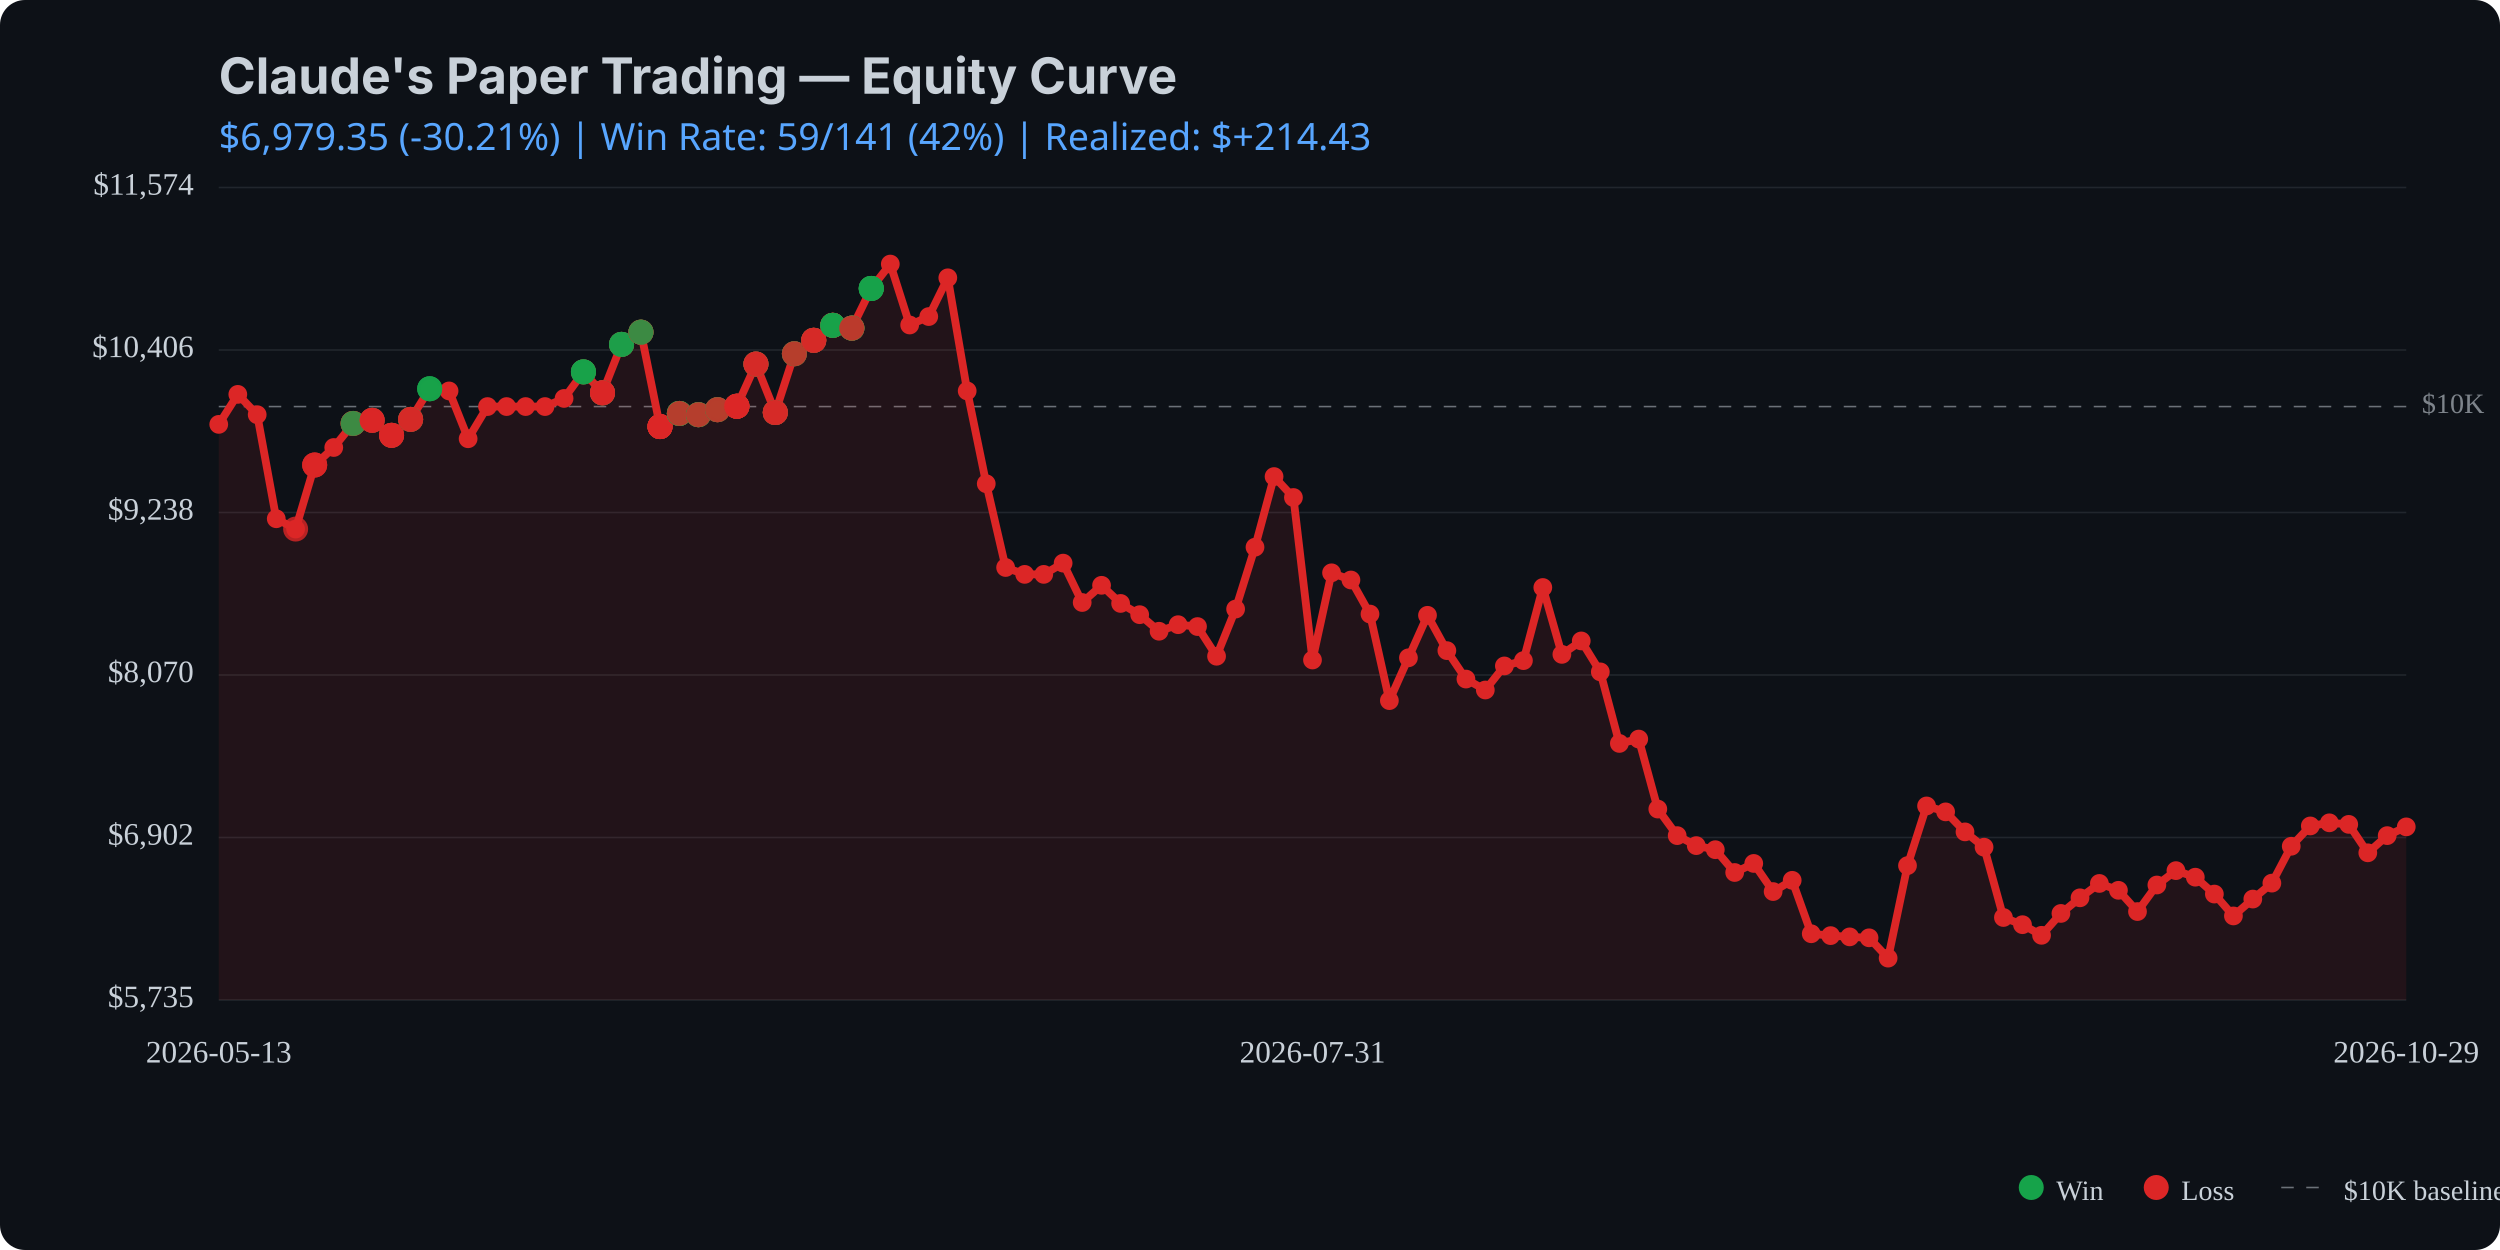
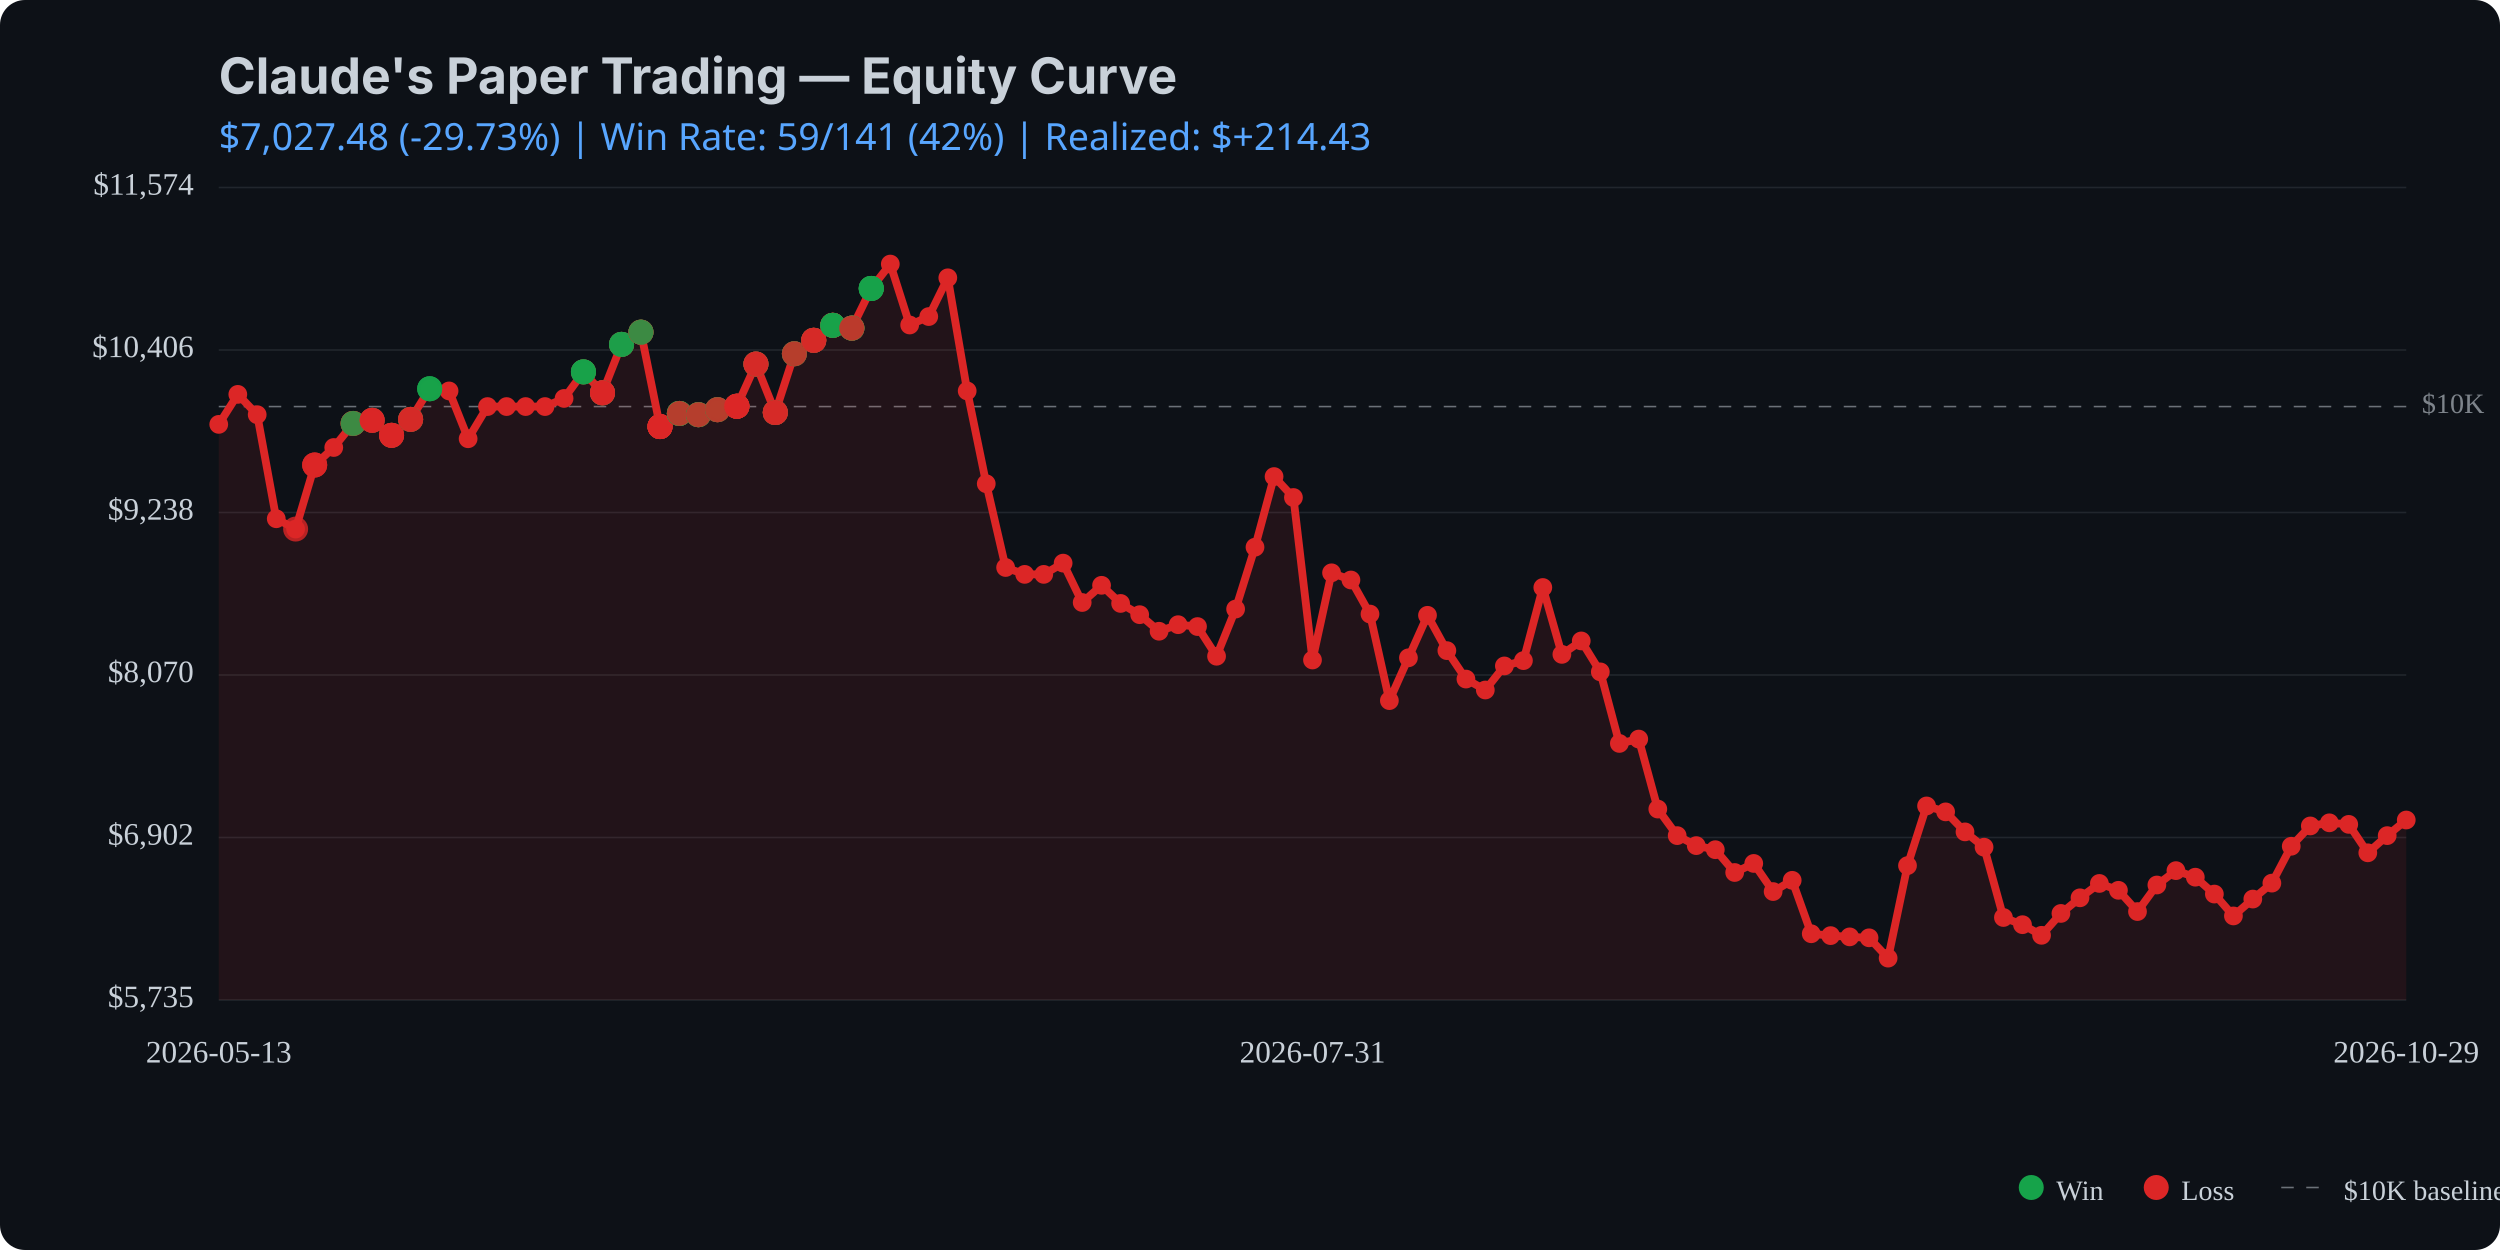
<svg xmlns="http://www.w3.org/2000/svg" viewBox="0 0 800 400" width="800" height="400">
  <rect width="800" height="400" fill="#0d1117" rx="8" />
  <text x="70" y="30" fill="#c9d1d9" font-family="system-ui, -apple-system, sans-serif" font-size="16" font-weight="bold">Claude's Paper Trading — Equity Curve</text>
  <text x="70" y="48" fill="#58a6ff" font-family="system-ui, sans-serif" font-size="12">
-     $6,979.35 (-30.21%) | Win Rate: 59/141 (42%) | Realized: $+214.43
+     $7,027.48 (-29.73%) | Win Rate: 59/141 (42%) | Realized: $+214.43
  </text>
  <line x1="70" y1="320.0" x2="770" y2="320.0" stroke="#21262d" stroke-width="0.5" />
  <line x1="70" y1="268.0" x2="770" y2="268.0" stroke="#21262d" stroke-width="0.5" />
  <line x1="70" y1="216.0" x2="770" y2="216.0" stroke="#21262d" stroke-width="0.5" />
  <line x1="70" y1="164.0" x2="770" y2="164.0" stroke="#21262d" stroke-width="0.5" />
  <line x1="70" y1="112.0" x2="770" y2="112.0" stroke="#21262d" stroke-width="0.5" />
  <line x1="70" y1="60.0" x2="770" y2="60.0" stroke="#21262d" stroke-width="0.5" />
  <line x1="70" y1="130.1" x2="770" y2="130.1" stroke="#c9d1d9" stroke-width="0.5" stroke-dasharray="4,4" opacity="0.5" />
  <text x="775" y="130.1" fill="#c9d1d9" font-size="9" opacity="0.6" dominant-baseline="middle">$10K</text>
-   <path d="M 70.0 135.8 L 76.1 126.2 L 82.3 132.7 L 88.4 166.0 L 94.6 169.3 L 100.7 148.8 L 106.8 143.2 L 113.0 135.5 L 119.1 134.5 L 125.3 139.3 L 131.4 134.2 L 137.5 124.4 L 143.7 125.1 L 149.8 140.4 L 156.0 130.1 L 162.1 130.1 L 168.2 130.1 L 174.4 130.1 L 180.5 127.5 L 186.7 119.0 L 192.8 125.7 L 198.9 110.2 L 205.1 106.3 L 211.2 136.5 L 217.4 132.3 L 223.5 132.7 L 229.6 131.1 L 235.8 130.0 L 241.9 116.5 L 248.1 132.0 L 254.2 113.2 L 260.4 108.9 L 266.5 104.1 L 272.6 105.0 L 278.8 92.3 L 284.9 84.5 L 291.1 104.0 L 297.2 101.3 L 303.3 88.9 L 309.5 125.1 L 315.6 154.8 L 321.8 181.6 L 327.9 183.8 L 334.0 183.8 L 340.2 180.2 L 346.3 192.8 L 352.5 187.3 L 358.6 193.1 L 364.7 196.7 L 370.9 202.0 L 377.0 199.9 L 383.2 200.5 L 389.3 210.0 L 395.4 194.9 L 401.6 175.1 L 407.7 152.5 L 413.9 159.2 L 420.0 211.2 L 426.1 183.3 L 432.3 185.6 L 438.4 196.5 L 444.6 224.2 L 450.7 210.5 L 456.8 196.9 L 463.0 208.2 L 469.1 217.3 L 475.3 220.8 L 481.4 213.1 L 487.5 211.4 L 493.7 188.0 L 499.8 209.4 L 506.0 205.1 L 512.1 215.0 L 518.2 237.9 L 524.4 236.5 L 530.5 258.9 L 536.7 267.4 L 542.8 270.6 L 548.9 271.9 L 555.1 279.2 L 561.2 276.3 L 567.4 285.3 L 573.5 281.7 L 579.6 298.8 L 585.8 299.4 L 591.9 299.8 L 598.1 300.1 L 604.2 306.6 L 610.4 277.0 L 616.5 257.9 L 622.6 259.8 L 628.8 266.2 L 634.9 271.1 L 641.1 293.6 L 647.2 295.9 L 653.3 299.3 L 659.5 292.3 L 665.6 287.3 L 671.8 282.7 L 677.9 284.9 L 684.0 291.7 L 690.2 283.2 L 696.3 278.6 L 702.5 280.7 L 708.6 286.1 L 714.7 293.1 L 720.9 287.7 L 727.0 282.6 L 733.2 270.8 L 739.3 264.3 L 745.4 263.3 L 751.6 263.8 L 757.7 272.9 L 763.9 267.4 L 770.0 264.6 L 770.0 320.0 L 70.0 320.0 Z" fill="#dc2626" opacity="0.1" />
-   <path d="M 70.0 135.8 L 76.1 126.2 L 82.3 132.7 L 88.4 166.0 L 94.6 169.3 L 100.7 148.8 L 106.8 143.2 L 113.0 135.5 L 119.1 134.5 L 125.3 139.3 L 131.4 134.2 L 137.5 124.4 L 143.7 125.1 L 149.8 140.4 L 156.0 130.1 L 162.1 130.1 L 168.2 130.1 L 174.4 130.1 L 180.5 127.5 L 186.7 119.0 L 192.8 125.7 L 198.9 110.2 L 205.1 106.3 L 211.2 136.5 L 217.4 132.3 L 223.5 132.7 L 229.6 131.1 L 235.8 130.0 L 241.9 116.5 L 248.1 132.0 L 254.2 113.2 L 260.4 108.9 L 266.5 104.1 L 272.6 105.0 L 278.8 92.3 L 284.9 84.5 L 291.1 104.0 L 297.2 101.3 L 303.3 88.9 L 309.5 125.1 L 315.6 154.8 L 321.8 181.6 L 327.9 183.8 L 334.0 183.8 L 340.2 180.2 L 346.3 192.8 L 352.5 187.3 L 358.6 193.1 L 364.7 196.7 L 370.9 202.0 L 377.0 199.9 L 383.2 200.5 L 389.3 210.0 L 395.4 194.9 L 401.6 175.1 L 407.7 152.5 L 413.9 159.2 L 420.0 211.2 L 426.1 183.3 L 432.3 185.6 L 438.4 196.5 L 444.6 224.2 L 450.7 210.5 L 456.8 196.9 L 463.0 208.2 L 469.1 217.3 L 475.3 220.8 L 481.4 213.1 L 487.5 211.4 L 493.7 188.0 L 499.8 209.4 L 506.0 205.1 L 512.1 215.0 L 518.2 237.9 L 524.4 236.5 L 530.5 258.9 L 536.7 267.4 L 542.8 270.6 L 548.9 271.9 L 555.1 279.2 L 561.2 276.3 L 567.4 285.3 L 573.5 281.7 L 579.6 298.8 L 585.8 299.4 L 591.9 299.8 L 598.1 300.1 L 604.2 306.6 L 610.4 277.0 L 616.5 257.9 L 622.6 259.8 L 628.8 266.2 L 634.9 271.1 L 641.1 293.6 L 647.2 295.9 L 653.3 299.3 L 659.5 292.3 L 665.6 287.3 L 671.8 282.7 L 677.9 284.9 L 684.0 291.7 L 690.2 283.2 L 696.3 278.6 L 702.5 280.7 L 708.6 286.1 L 714.7 293.1 L 720.9 287.7 L 727.0 282.6 L 733.2 270.8 L 739.3 264.3 L 745.4 263.3 L 751.6 263.8 L 757.7 272.9 L 763.9 267.4 L 770.0 264.6" fill="none" stroke="#dc2626" stroke-width="2.5" stroke-linecap="round" stroke-linejoin="round" />
+   <path d="M 70.0 135.8 L 76.1 126.2 L 82.3 132.7 L 88.4 166.0 L 94.6 169.3 L 100.7 148.8 L 106.8 143.2 L 113.0 135.5 L 119.1 134.5 L 125.3 139.3 L 131.4 134.2 L 137.5 124.4 L 143.7 125.1 L 149.8 140.4 L 156.0 130.1 L 162.1 130.1 L 168.2 130.1 L 174.4 130.1 L 180.5 127.5 L 186.7 119.0 L 192.8 125.7 L 198.9 110.2 L 205.1 106.3 L 211.2 136.5 L 217.4 132.3 L 223.5 132.7 L 229.6 131.1 L 235.8 130.0 L 241.9 116.5 L 248.1 132.0 L 254.2 113.2 L 260.4 108.9 L 266.5 104.1 L 272.6 105.0 L 278.8 92.3 L 284.9 84.5 L 291.1 104.0 L 297.2 101.3 L 303.3 88.9 L 309.5 125.1 L 315.6 154.8 L 321.8 181.6 L 327.9 183.8 L 334.0 183.8 L 340.2 180.2 L 346.3 192.8 L 352.5 187.3 L 358.6 193.1 L 364.7 196.7 L 370.9 202.0 L 377.0 199.9 L 383.2 200.5 L 389.3 210.0 L 395.4 194.9 L 401.6 175.1 L 407.7 152.5 L 413.9 159.2 L 420.0 211.2 L 426.1 183.3 L 432.3 185.6 L 438.4 196.5 L 444.6 224.2 L 450.7 210.5 L 456.8 196.9 L 463.0 208.2 L 469.1 217.3 L 475.3 220.8 L 481.4 213.1 L 487.5 211.4 L 493.7 188.0 L 499.8 209.4 L 506.0 205.1 L 512.1 215.0 L 518.2 237.9 L 524.4 236.5 L 530.5 258.9 L 536.7 267.4 L 542.8 270.6 L 548.9 271.9 L 555.1 279.2 L 561.2 276.3 L 567.4 285.3 L 573.5 281.7 L 579.6 298.8 L 585.8 299.4 L 591.9 299.8 L 598.1 300.1 L 604.2 306.6 L 610.4 277.0 L 616.5 257.9 L 622.6 259.8 L 628.8 266.2 L 634.9 271.1 L 641.1 293.6 L 647.2 295.9 L 653.3 299.3 L 659.5 292.3 L 665.6 287.3 L 671.8 282.7 L 677.9 284.9 L 684.0 291.7 L 690.2 283.2 L 696.3 278.6 L 702.5 280.7 L 708.6 286.1 L 714.7 293.1 L 720.9 287.7 L 727.0 282.6 L 733.2 270.8 L 739.3 264.3 L 745.4 263.3 L 751.6 263.8 L 757.7 272.9 L 763.9 267.4 L 770.0 262.4 L 770.0 320.0 L 70.0 320.0 Z" fill="#dc2626" opacity="0.1" />
+   <path d="M 70.0 135.8 L 76.1 126.2 L 82.3 132.7 L 88.4 166.0 L 94.6 169.3 L 100.7 148.8 L 106.8 143.2 L 113.0 135.5 L 119.1 134.5 L 125.3 139.3 L 131.4 134.2 L 137.5 124.4 L 143.7 125.1 L 149.8 140.4 L 156.0 130.1 L 162.1 130.1 L 168.2 130.1 L 174.4 130.1 L 180.5 127.5 L 186.7 119.0 L 192.8 125.7 L 198.9 110.2 L 205.1 106.3 L 211.2 136.5 L 217.4 132.3 L 223.5 132.7 L 229.6 131.1 L 235.8 130.0 L 241.9 116.5 L 248.1 132.0 L 254.2 113.2 L 260.4 108.9 L 266.5 104.1 L 272.6 105.0 L 278.8 92.3 L 284.9 84.5 L 291.1 104.0 L 297.2 101.3 L 303.3 88.9 L 309.5 125.1 L 315.6 154.8 L 321.8 181.6 L 327.9 183.8 L 334.0 183.8 L 340.2 180.2 L 346.3 192.8 L 352.5 187.3 L 358.6 193.1 L 364.7 196.7 L 370.9 202.0 L 377.0 199.9 L 383.2 200.5 L 389.3 210.0 L 395.4 194.9 L 401.6 175.1 L 407.7 152.5 L 413.9 159.2 L 420.0 211.2 L 426.1 183.3 L 432.3 185.6 L 438.4 196.5 L 444.6 224.2 L 450.7 210.5 L 456.8 196.9 L 463.0 208.2 L 469.1 217.3 L 475.3 220.8 L 481.4 213.1 L 487.5 211.4 L 493.7 188.0 L 499.8 209.4 L 506.0 205.1 L 512.1 215.0 L 518.2 237.9 L 524.4 236.5 L 530.5 258.9 L 536.7 267.4 L 542.8 270.6 L 548.9 271.9 L 555.1 279.2 L 561.2 276.3 L 567.4 285.3 L 573.5 281.7 L 579.6 298.8 L 585.8 299.4 L 591.9 299.8 L 598.1 300.1 L 604.2 306.6 L 610.4 277.0 L 616.5 257.9 L 622.6 259.8 L 628.8 266.2 L 634.9 271.1 L 641.1 293.6 L 647.2 295.9 L 653.3 299.3 L 659.5 292.3 L 665.6 287.3 L 671.8 282.7 L 677.9 284.9 L 684.0 291.7 L 690.2 283.2 L 696.3 278.6 L 702.5 280.7 L 708.6 286.1 L 714.7 293.1 L 720.9 287.7 L 727.0 282.6 L 733.2 270.8 L 739.3 264.3 L 745.4 263.3 L 751.6 263.8 L 757.7 272.9 L 763.9 267.4 L 770.0 262.4" fill="none" stroke="#dc2626" stroke-width="2.5" stroke-linecap="round" stroke-linejoin="round" />
  <circle cx="70.0" cy="135.8" r="3" fill="#dc2626" />
  <circle cx="76.1" cy="126.2" r="3" fill="#dc2626" />
  <circle cx="82.3" cy="132.7" r="3" fill="#dc2626" />
  <circle cx="88.4" cy="166.0" r="3" fill="#dc2626" />
  <circle cx="94.6" cy="169.3" r="3" fill="#dc2626" />
  <circle cx="100.7" cy="148.8" r="3" fill="#dc2626" />
  <circle cx="106.8" cy="143.2" r="3" fill="#dc2626" />
  <circle cx="113.0" cy="135.5" r="3" fill="#dc2626" />
  <circle cx="119.1" cy="134.5" r="3" fill="#dc2626" />
  <circle cx="125.3" cy="139.3" r="3" fill="#dc2626" />
  <circle cx="131.4" cy="134.2" r="3" fill="#dc2626" />
  <circle cx="137.5" cy="124.4" r="3" fill="#dc2626" />
  <circle cx="143.7" cy="125.1" r="3" fill="#dc2626" />
  <circle cx="149.8" cy="140.4" r="3" fill="#dc2626" />
  <circle cx="156.0" cy="130.1" r="3" fill="#dc2626" />
  <circle cx="162.1" cy="130.1" r="3" fill="#dc2626" />
  <circle cx="168.2" cy="130.1" r="3" fill="#dc2626" />
  <circle cx="174.4" cy="130.1" r="3" fill="#dc2626" />
  <circle cx="180.5" cy="127.5" r="3" fill="#dc2626" />
  <circle cx="186.7" cy="119.0" r="3" fill="#dc2626" />
  <circle cx="192.8" cy="125.7" r="3" fill="#dc2626" />
  <circle cx="198.9" cy="110.2" r="3" fill="#dc2626" />
  <circle cx="205.1" cy="106.3" r="3" fill="#dc2626" />
  <circle cx="211.2" cy="136.5" r="3" fill="#dc2626" />
  <circle cx="217.4" cy="132.3" r="3" fill="#dc2626" />
  <circle cx="223.5" cy="132.7" r="3" fill="#dc2626" />
  <circle cx="229.6" cy="131.1" r="3" fill="#dc2626" />
  <circle cx="235.8" cy="130.0" r="3" fill="#dc2626" />
  <circle cx="241.9" cy="116.5" r="3" fill="#dc2626" />
  <circle cx="248.1" cy="132.0" r="3" fill="#dc2626" />
  <circle cx="254.2" cy="113.2" r="3" fill="#dc2626" />
  <circle cx="260.4" cy="108.9" r="3" fill="#dc2626" />
  <circle cx="266.5" cy="104.1" r="3" fill="#dc2626" />
  <circle cx="272.6" cy="105.0" r="3" fill="#dc2626" />
  <circle cx="278.8" cy="92.3" r="3" fill="#dc2626" />
  <circle cx="284.9" cy="84.5" r="3" fill="#dc2626" />
  <circle cx="291.1" cy="104.0" r="3" fill="#dc2626" />
  <circle cx="297.2" cy="101.3" r="3" fill="#dc2626" />
  <circle cx="303.3" cy="88.9" r="3" fill="#dc2626" />
  <circle cx="309.5" cy="125.1" r="3" fill="#dc2626" />
  <circle cx="315.6" cy="154.8" r="3" fill="#dc2626" />
  <circle cx="321.8" cy="181.6" r="3" fill="#dc2626" />
  <circle cx="327.9" cy="183.8" r="3" fill="#dc2626" />
  <circle cx="334.0" cy="183.8" r="3" fill="#dc2626" />
  <circle cx="340.2" cy="180.2" r="3" fill="#dc2626" />
  <circle cx="346.3" cy="192.8" r="3" fill="#dc2626" />
  <circle cx="352.5" cy="187.3" r="3" fill="#dc2626" />
  <circle cx="358.6" cy="193.1" r="3" fill="#dc2626" />
  <circle cx="364.7" cy="196.7" r="3" fill="#dc2626" />
  <circle cx="370.9" cy="202.0" r="3" fill="#dc2626" />
  <circle cx="377.0" cy="199.9" r="3" fill="#dc2626" />
  <circle cx="383.2" cy="200.5" r="3" fill="#dc2626" />
  <circle cx="389.3" cy="210.0" r="3" fill="#dc2626" />
  <circle cx="395.4" cy="194.9" r="3" fill="#dc2626" />
  <circle cx="401.6" cy="175.1" r="3" fill="#dc2626" />
  <circle cx="407.7" cy="152.5" r="3" fill="#dc2626" />
  <circle cx="413.9" cy="159.2" r="3" fill="#dc2626" />
  <circle cx="420.0" cy="211.2" r="3" fill="#dc2626" />
  <circle cx="426.1" cy="183.3" r="3" fill="#dc2626" />
  <circle cx="432.3" cy="185.6" r="3" fill="#dc2626" />
  <circle cx="438.4" cy="196.5" r="3" fill="#dc2626" />
  <circle cx="444.6" cy="224.2" r="3" fill="#dc2626" />
  <circle cx="450.7" cy="210.5" r="3" fill="#dc2626" />
  <circle cx="456.8" cy="196.9" r="3" fill="#dc2626" />
  <circle cx="463.0" cy="208.2" r="3" fill="#dc2626" />
  <circle cx="469.1" cy="217.3" r="3" fill="#dc2626" />
  <circle cx="475.3" cy="220.8" r="3" fill="#dc2626" />
  <circle cx="481.4" cy="213.1" r="3" fill="#dc2626" />
  <circle cx="487.5" cy="211.4" r="3" fill="#dc2626" />
  <circle cx="493.7" cy="188.0" r="3" fill="#dc2626" />
  <circle cx="499.8" cy="209.4" r="3" fill="#dc2626" />
  <circle cx="506.0" cy="205.1" r="3" fill="#dc2626" />
  <circle cx="512.1" cy="215.0" r="3" fill="#dc2626" />
  <circle cx="518.2" cy="237.9" r="3" fill="#dc2626" />
  <circle cx="524.4" cy="236.5" r="3" fill="#dc2626" />
  <circle cx="530.5" cy="258.9" r="3" fill="#dc2626" />
  <circle cx="536.7" cy="267.4" r="3" fill="#dc2626" />
  <circle cx="542.8" cy="270.6" r="3" fill="#dc2626" />
  <circle cx="548.9" cy="271.9" r="3" fill="#dc2626" />
  <circle cx="555.1" cy="279.2" r="3" fill="#dc2626" />
  <circle cx="561.2" cy="276.3" r="3" fill="#dc2626" />
  <circle cx="567.4" cy="285.3" r="3" fill="#dc2626" />
  <circle cx="573.5" cy="281.7" r="3" fill="#dc2626" />
  <circle cx="579.6" cy="298.8" r="3" fill="#dc2626" />
  <circle cx="585.8" cy="299.4" r="3" fill="#dc2626" />
  <circle cx="591.9" cy="299.8" r="3" fill="#dc2626" />
  <circle cx="598.1" cy="300.1" r="3" fill="#dc2626" />
  <circle cx="604.2" cy="306.6" r="3" fill="#dc2626" />
  <circle cx="610.4" cy="277.0" r="3" fill="#dc2626" />
  <circle cx="616.5" cy="257.9" r="3" fill="#dc2626" />
  <circle cx="622.6" cy="259.8" r="3" fill="#dc2626" />
  <circle cx="628.8" cy="266.2" r="3" fill="#dc2626" />
  <circle cx="634.9" cy="271.1" r="3" fill="#dc2626" />
  <circle cx="641.1" cy="293.6" r="3" fill="#dc2626" />
  <circle cx="647.2" cy="295.9" r="3" fill="#dc2626" />
  <circle cx="653.3" cy="299.3" r="3" fill="#dc2626" />
  <circle cx="659.5" cy="292.3" r="3" fill="#dc2626" />
  <circle cx="665.6" cy="287.3" r="3" fill="#dc2626" />
  <circle cx="671.8" cy="282.7" r="3" fill="#dc2626" />
  <circle cx="677.9" cy="284.9" r="3" fill="#dc2626" />
  <circle cx="684.0" cy="291.7" r="3" fill="#dc2626" />
  <circle cx="690.2" cy="283.2" r="3" fill="#dc2626" />
  <circle cx="696.3" cy="278.6" r="3" fill="#dc2626" />
  <circle cx="702.5" cy="280.7" r="3" fill="#dc2626" />
  <circle cx="708.6" cy="286.1" r="3" fill="#dc2626" />
  <circle cx="714.7" cy="293.1" r="3" fill="#dc2626" />
  <circle cx="720.9" cy="287.7" r="3" fill="#dc2626" />
  <circle cx="727.0" cy="282.6" r="3" fill="#dc2626" />
  <circle cx="733.2" cy="270.8" r="3" fill="#dc2626" />
  <circle cx="739.3" cy="264.3" r="3" fill="#dc2626" />
  <circle cx="745.4" cy="263.3" r="3" fill="#dc2626" />
  <circle cx="751.6" cy="263.8" r="3" fill="#dc2626" />
  <circle cx="757.7" cy="272.9" r="3" fill="#dc2626" />
  <circle cx="763.9" cy="267.4" r="3" fill="#dc2626" />
-   <circle cx="770.0" cy="264.6" r="3" fill="#dc2626" />
+   <circle cx="770.0" cy="262.4" r="3" fill="#dc2626" />
  <circle cx="94.6" cy="169.3" r="4" fill="#dc2626" opacity="0.8" />
  <circle cx="100.7" cy="148.8" r="4" fill="#dc2626" opacity="0.8" />
  <circle cx="100.7" cy="148.8" r="4" fill="#dc2626" opacity="0.8" />
  <circle cx="100.7" cy="148.8" r="4" fill="#dc2626" opacity="0.8" />
  <circle cx="113.0" cy="135.5" r="4" fill="#dc2626" opacity="0.8" />
  <circle cx="113.0" cy="135.5" r="4" fill="#16a34a" opacity="0.8" />
  <circle cx="113.0" cy="135.5" r="4" fill="#dc2626" opacity="0.8" />
  <circle cx="113.0" cy="135.5" r="4" fill="#dc2626" opacity="0.8" />
  <circle cx="113.0" cy="135.5" r="4" fill="#16a34a" opacity="0.8" />
  <circle cx="119.1" cy="134.5" r="4" fill="#16a34a" opacity="0.8" />
  <circle cx="119.1" cy="134.5" r="4" fill="#dc2626" opacity="0.8" />
  <circle cx="119.1" cy="134.5" r="4" fill="#dc2626" opacity="0.8" />
  <circle cx="119.1" cy="134.5" r="4" fill="#dc2626" opacity="0.8" />
  <circle cx="125.3" cy="139.3" r="4" fill="#dc2626" opacity="0.8" />
  <circle cx="125.3" cy="139.3" r="4" fill="#16a34a" opacity="0.8" />
  <circle cx="125.3" cy="139.3" r="4" fill="#dc2626" opacity="0.8" />
  <circle cx="125.3" cy="139.3" r="4" fill="#dc2626" opacity="0.8" />
  <circle cx="125.3" cy="139.3" r="4" fill="#dc2626" opacity="0.8" />
  <circle cx="131.4" cy="134.2" r="4" fill="#16a34a" opacity="0.8" />
  <circle cx="131.4" cy="134.2" r="4" fill="#dc2626" opacity="0.8" />
  <circle cx="131.4" cy="134.2" r="4" fill="#16a34a" opacity="0.8" />
  <circle cx="131.4" cy="134.2" r="4" fill="#dc2626" opacity="0.8" />
  <circle cx="131.4" cy="134.2" r="4" fill="#dc2626" opacity="0.8" />
  <circle cx="137.5" cy="124.4" r="4" fill="#16a34a" opacity="0.8" />
  <circle cx="137.5" cy="124.4" r="4" fill="#16a34a" opacity="0.8" />
  <circle cx="137.5" cy="124.4" r="4" fill="#16a34a" opacity="0.8" />
  <circle cx="186.7" cy="119.0" r="4" fill="#dc2626" opacity="0.8" />
  <circle cx="186.7" cy="119.0" r="4" fill="#dc2626" opacity="0.8" />
  <circle cx="186.7" cy="119.0" r="4" fill="#16a34a" opacity="0.8" />
  <circle cx="186.7" cy="119.0" r="4" fill="#16a34a" opacity="0.8" />
  <circle cx="186.7" cy="119.0" r="4" fill="#16a34a" opacity="0.8" />
  <circle cx="192.8" cy="125.7" r="4" fill="#16a34a" opacity="0.8" />
  <circle cx="192.8" cy="125.7" r="4" fill="#16a34a" opacity="0.8" />
  <circle cx="192.8" cy="125.7" r="4" fill="#dc2626" opacity="0.8" />
  <circle cx="192.8" cy="125.7" r="4" fill="#16a34a" opacity="0.8" />
  <circle cx="192.8" cy="125.7" r="4" fill="#dc2626" opacity="0.8" />
  <circle cx="192.8" cy="125.7" r="4" fill="#dc2626" opacity="0.8" />
  <circle cx="192.8" cy="125.7" r="4" fill="#dc2626" opacity="0.8" />
  <circle cx="198.9" cy="110.2" r="4" fill="#dc2626" opacity="0.8" />
  <circle cx="198.9" cy="110.2" r="4" fill="#16a34a" opacity="0.8" />
  <circle cx="198.9" cy="110.2" r="4" fill="#16a34a" opacity="0.8" />
  <circle cx="198.9" cy="110.2" r="4" fill="#dc2626" opacity="0.8" />
  <circle cx="198.9" cy="110.2" r="4" fill="#16a34a" opacity="0.8" />
  <circle cx="198.9" cy="110.2" r="4" fill="#16a34a" opacity="0.8" />
  <circle cx="205.1" cy="106.3" r="4" fill="#dc2626" opacity="0.8" />
  <circle cx="205.1" cy="106.3" r="4" fill="#16a34a" opacity="0.8" />
  <circle cx="205.1" cy="106.3" r="4" fill="#16a34a" opacity="0.8" />
  <circle cx="205.1" cy="106.3" r="4" fill="#16a34a" opacity="0.8" />
  <circle cx="205.1" cy="106.3" r="4" fill="#dc2626" opacity="0.8" />
  <circle cx="205.1" cy="106.3" r="4" fill="#dc2626" opacity="0.8" />
  <circle cx="205.1" cy="106.3" r="4" fill="#16a34a" opacity="0.8" />
  <circle cx="211.2" cy="136.5" r="4" fill="#16a34a" opacity="0.8" />
  <circle cx="211.2" cy="136.5" r="4" fill="#dc2626" opacity="0.8" />
  <circle cx="211.2" cy="136.5" r="4" fill="#dc2626" opacity="0.8" />
  <circle cx="211.2" cy="136.5" r="4" fill="#16a34a" opacity="0.8" />
  <circle cx="211.2" cy="136.5" r="4" fill="#dc2626" opacity="0.8" />
  <circle cx="211.2" cy="136.5" r="4" fill="#dc2626" opacity="0.8" />
  <circle cx="211.2" cy="136.5" r="4" fill="#dc2626" opacity="0.8" />
  <circle cx="211.2" cy="136.5" r="4" fill="#dc2626" opacity="0.8" />
  <circle cx="211.2" cy="136.5" r="4" fill="#dc2626" opacity="0.8" />
  <circle cx="217.4" cy="132.3" r="4" fill="#dc2626" opacity="0.8" />
  <circle cx="217.4" cy="132.3" r="4" fill="#16a34a" opacity="0.8" />
  <circle cx="217.4" cy="132.3" r="4" fill="#dc2626" opacity="0.8" />
  <circle cx="217.4" cy="132.3" r="4" fill="#16a34a" opacity="0.8" />
  <circle cx="217.4" cy="132.3" r="4" fill="#16a34a" opacity="0.8" />
  <circle cx="217.4" cy="132.3" r="4" fill="#16a34a" opacity="0.8" />
  <circle cx="217.4" cy="132.3" r="4" fill="#16a34a" opacity="0.8" />
  <circle cx="217.4" cy="132.3" r="4" fill="#16a34a" opacity="0.8" />
  <circle cx="217.4" cy="132.3" r="4" fill="#dc2626" opacity="0.8" />
  <circle cx="223.5" cy="132.7" r="4" fill="#16a34a" opacity="0.8" />
  <circle cx="223.5" cy="132.7" r="4" fill="#dc2626" opacity="0.8" />
  <circle cx="223.5" cy="132.7" r="4" fill="#dc2626" opacity="0.8" />
  <circle cx="223.5" cy="132.7" r="4" fill="#16a34a" opacity="0.8" />
  <circle cx="223.5" cy="132.7" r="4" fill="#16a34a" opacity="0.8" />
  <circle cx="223.5" cy="132.7" r="4" fill="#16a34a" opacity="0.8" />
  <circle cx="223.5" cy="132.7" r="4" fill="#dc2626" opacity="0.8" />
  <circle cx="229.6" cy="131.1" r="4" fill="#dc2626" opacity="0.8" />
  <circle cx="229.6" cy="131.1" r="4" fill="#dc2626" opacity="0.8" />
  <circle cx="229.6" cy="131.1" r="4" fill="#dc2626" opacity="0.8" />
  <circle cx="229.6" cy="131.1" r="4" fill="#16a34a" opacity="0.8" />
  <circle cx="229.6" cy="131.1" r="4" fill="#16a34a" opacity="0.8" />
  <circle cx="229.6" cy="131.1" r="4" fill="#dc2626" opacity="0.8" />
  <circle cx="235.8" cy="130.0" r="4" fill="#dc2626" opacity="0.8" />
  <circle cx="235.8" cy="130.0" r="4" fill="#dc2626" opacity="0.8" />
  <circle cx="235.8" cy="130.0" r="4" fill="#dc2626" opacity="0.8" />
  <circle cx="235.8" cy="130.0" r="4" fill="#dc2626" opacity="0.8" />
  <circle cx="235.8" cy="130.0" r="4" fill="#16a34a" opacity="0.8" />
  <circle cx="235.8" cy="130.0" r="4" fill="#dc2626" opacity="0.8" />
  <circle cx="235.8" cy="130.0" r="4" fill="#dc2626" opacity="0.8" />
  <circle cx="235.8" cy="130.0" r="4" fill="#dc2626" opacity="0.8" />
  <circle cx="235.8" cy="130.0" r="4" fill="#dc2626" opacity="0.8" />
  <circle cx="241.9" cy="116.5" r="4" fill="#dc2626" opacity="0.8" />
  <circle cx="241.9" cy="116.5" r="4" fill="#16a34a" opacity="0.8" />
  <circle cx="241.9" cy="116.5" r="4" fill="#dc2626" opacity="0.8" />
  <circle cx="241.9" cy="116.5" r="4" fill="#16a34a" opacity="0.8" />
  <circle cx="241.9" cy="116.5" r="4" fill="#dc2626" opacity="0.8" />
  <circle cx="241.9" cy="116.5" r="4" fill="#dc2626" opacity="0.8" />
  <circle cx="248.1" cy="132.0" r="4" fill="#dc2626" opacity="0.8" />
  <circle cx="248.1" cy="132.0" r="4" fill="#16a34a" opacity="0.8" />
  <circle cx="248.1" cy="132.0" r="4" fill="#dc2626" opacity="0.8" />
  <circle cx="248.1" cy="132.0" r="4" fill="#dc2626" opacity="0.8" />
  <circle cx="248.1" cy="132.0" r="4" fill="#dc2626" opacity="0.8" />
  <circle cx="248.1" cy="132.0" r="4" fill="#16a34a" opacity="0.8" />
  <circle cx="248.1" cy="132.0" r="4" fill="#dc2626" opacity="0.8" />
  <circle cx="248.1" cy="132.0" r="4" fill="#dc2626" opacity="0.8" />
  <circle cx="254.2" cy="113.2" r="4" fill="#dc2626" opacity="0.8" />
  <circle cx="254.2" cy="113.2" r="4" fill="#dc2626" opacity="0.8" />
  <circle cx="254.2" cy="113.2" r="4" fill="#16a34a" opacity="0.8" />
  <circle cx="254.2" cy="113.2" r="4" fill="#16a34a" opacity="0.8" />
  <circle cx="254.2" cy="113.2" r="4" fill="#dc2626" opacity="0.8" />
  <circle cx="260.4" cy="108.9" r="4" fill="#16a34a" opacity="0.8" />
  <circle cx="260.4" cy="108.9" r="4" fill="#dc2626" opacity="0.8" />
  <circle cx="260.4" cy="108.9" r="4" fill="#dc2626" opacity="0.8" />
  <circle cx="260.4" cy="108.9" r="4" fill="#dc2626" opacity="0.8" />
  <circle cx="260.4" cy="108.9" r="4" fill="#dc2626" opacity="0.8" />
  <circle cx="260.4" cy="108.9" r="4" fill="#16a34a" opacity="0.8" />
  <circle cx="260.4" cy="108.9" r="4" fill="#dc2626" opacity="0.8" />
  <circle cx="260.4" cy="108.9" r="4" fill="#dc2626" opacity="0.8" />
  <circle cx="266.5" cy="104.1" r="4" fill="#dc2626" opacity="0.8" />
  <circle cx="266.5" cy="104.1" r="4" fill="#dc2626" opacity="0.8" />
  <circle cx="266.5" cy="104.1" r="4" fill="#dc2626" opacity="0.8" />
  <circle cx="266.5" cy="104.1" r="4" fill="#dc2626" opacity="0.8" />
  <circle cx="266.5" cy="104.1" r="4" fill="#dc2626" opacity="0.8" />
  <circle cx="266.5" cy="104.1" r="4" fill="#dc2626" opacity="0.8" />
  <circle cx="266.5" cy="104.1" r="4" fill="#16a34a" opacity="0.8" />
  <circle cx="266.5" cy="104.1" r="4" fill="#16a34a" opacity="0.8" />
  <circle cx="266.5" cy="104.1" r="4" fill="#16a34a" opacity="0.8" />
  <circle cx="272.6" cy="105.0" r="4" fill="#16a34a" opacity="0.8" />
  <circle cx="272.6" cy="105.0" r="4" fill="#dc2626" opacity="0.8" />
  <circle cx="272.6" cy="105.0" r="4" fill="#16a34a" opacity="0.8" />
  <circle cx="272.6" cy="105.0" r="4" fill="#16a34a" opacity="0.8" />
  <circle cx="272.6" cy="105.0" r="4" fill="#16a34a" opacity="0.8" />
  <circle cx="272.6" cy="105.0" r="4" fill="#dc2626" opacity="0.8" />
  <circle cx="272.6" cy="105.0" r="4" fill="#16a34a" opacity="0.8" />
  <circle cx="272.6" cy="105.0" r="4" fill="#dc2626" opacity="0.8" />
  <circle cx="278.8" cy="92.3" r="4" fill="#dc2626" opacity="0.8" />
  <circle cx="278.8" cy="92.3" r="4" fill="#16a34a" opacity="0.8" />
  <circle cx="278.8" cy="92.3" r="4" fill="#16a34a" opacity="0.8" />
  <circle cx="278.8" cy="92.3" r="4" fill="#16a34a" opacity="0.8" />
  <circle cx="278.8" cy="92.3" r="4" fill="#16a34a" opacity="0.8" />
  <circle cx="278.8" cy="92.3" r="4" fill="#16a34a" opacity="0.8" />
  <text x="62" y="320.0" fill="#c9d1d9" font-size="10" text-anchor="end" dominant-baseline="middle">$5,735</text>
  <text x="62" y="268.0" fill="#c9d1d9" font-size="10" text-anchor="end" dominant-baseline="middle">$6,902</text>
  <text x="62" y="216.0" fill="#c9d1d9" font-size="10" text-anchor="end" dominant-baseline="middle">$8,070</text>
  <text x="62" y="164.0" fill="#c9d1d9" font-size="10" text-anchor="end" dominant-baseline="middle">$9,238</text>
  <text x="62" y="112.0" fill="#c9d1d9" font-size="10" text-anchor="end" dominant-baseline="middle">$10,406</text>
  <text x="62" y="60.0" fill="#c9d1d9" font-size="10" text-anchor="end" dominant-baseline="middle">$11,574</text>
  <text x="70.0" y="340" fill="#c9d1d9" font-size="10" text-anchor="middle">2026-05-13</text>
  <text x="420.0" y="340" fill="#c9d1d9" font-size="10" text-anchor="middle">2026-07-31</text>
  <text x="770.0" y="340" fill="#c9d1d9" font-size="10" text-anchor="middle">2026-10-29</text>
  <circle cx="650" cy="380" r="4" fill="#16a34a" />
  <text x="658" y="384" fill="#c9d1d9" font-size="9">Win</text>
  <circle cx="690" cy="380" r="4" fill="#dc2626" />
  <text x="698" y="384" fill="#c9d1d9" font-size="9">Loss</text>
  <line x1="730" y1="380" x2="745" y2="380" stroke="#c9d1d9" stroke-width="0.5" stroke-dasharray="4,4" opacity="0.5" />
  <text x="750" y="384" fill="#c9d1d9" font-size="9">$10K baseline</text>
</svg>
